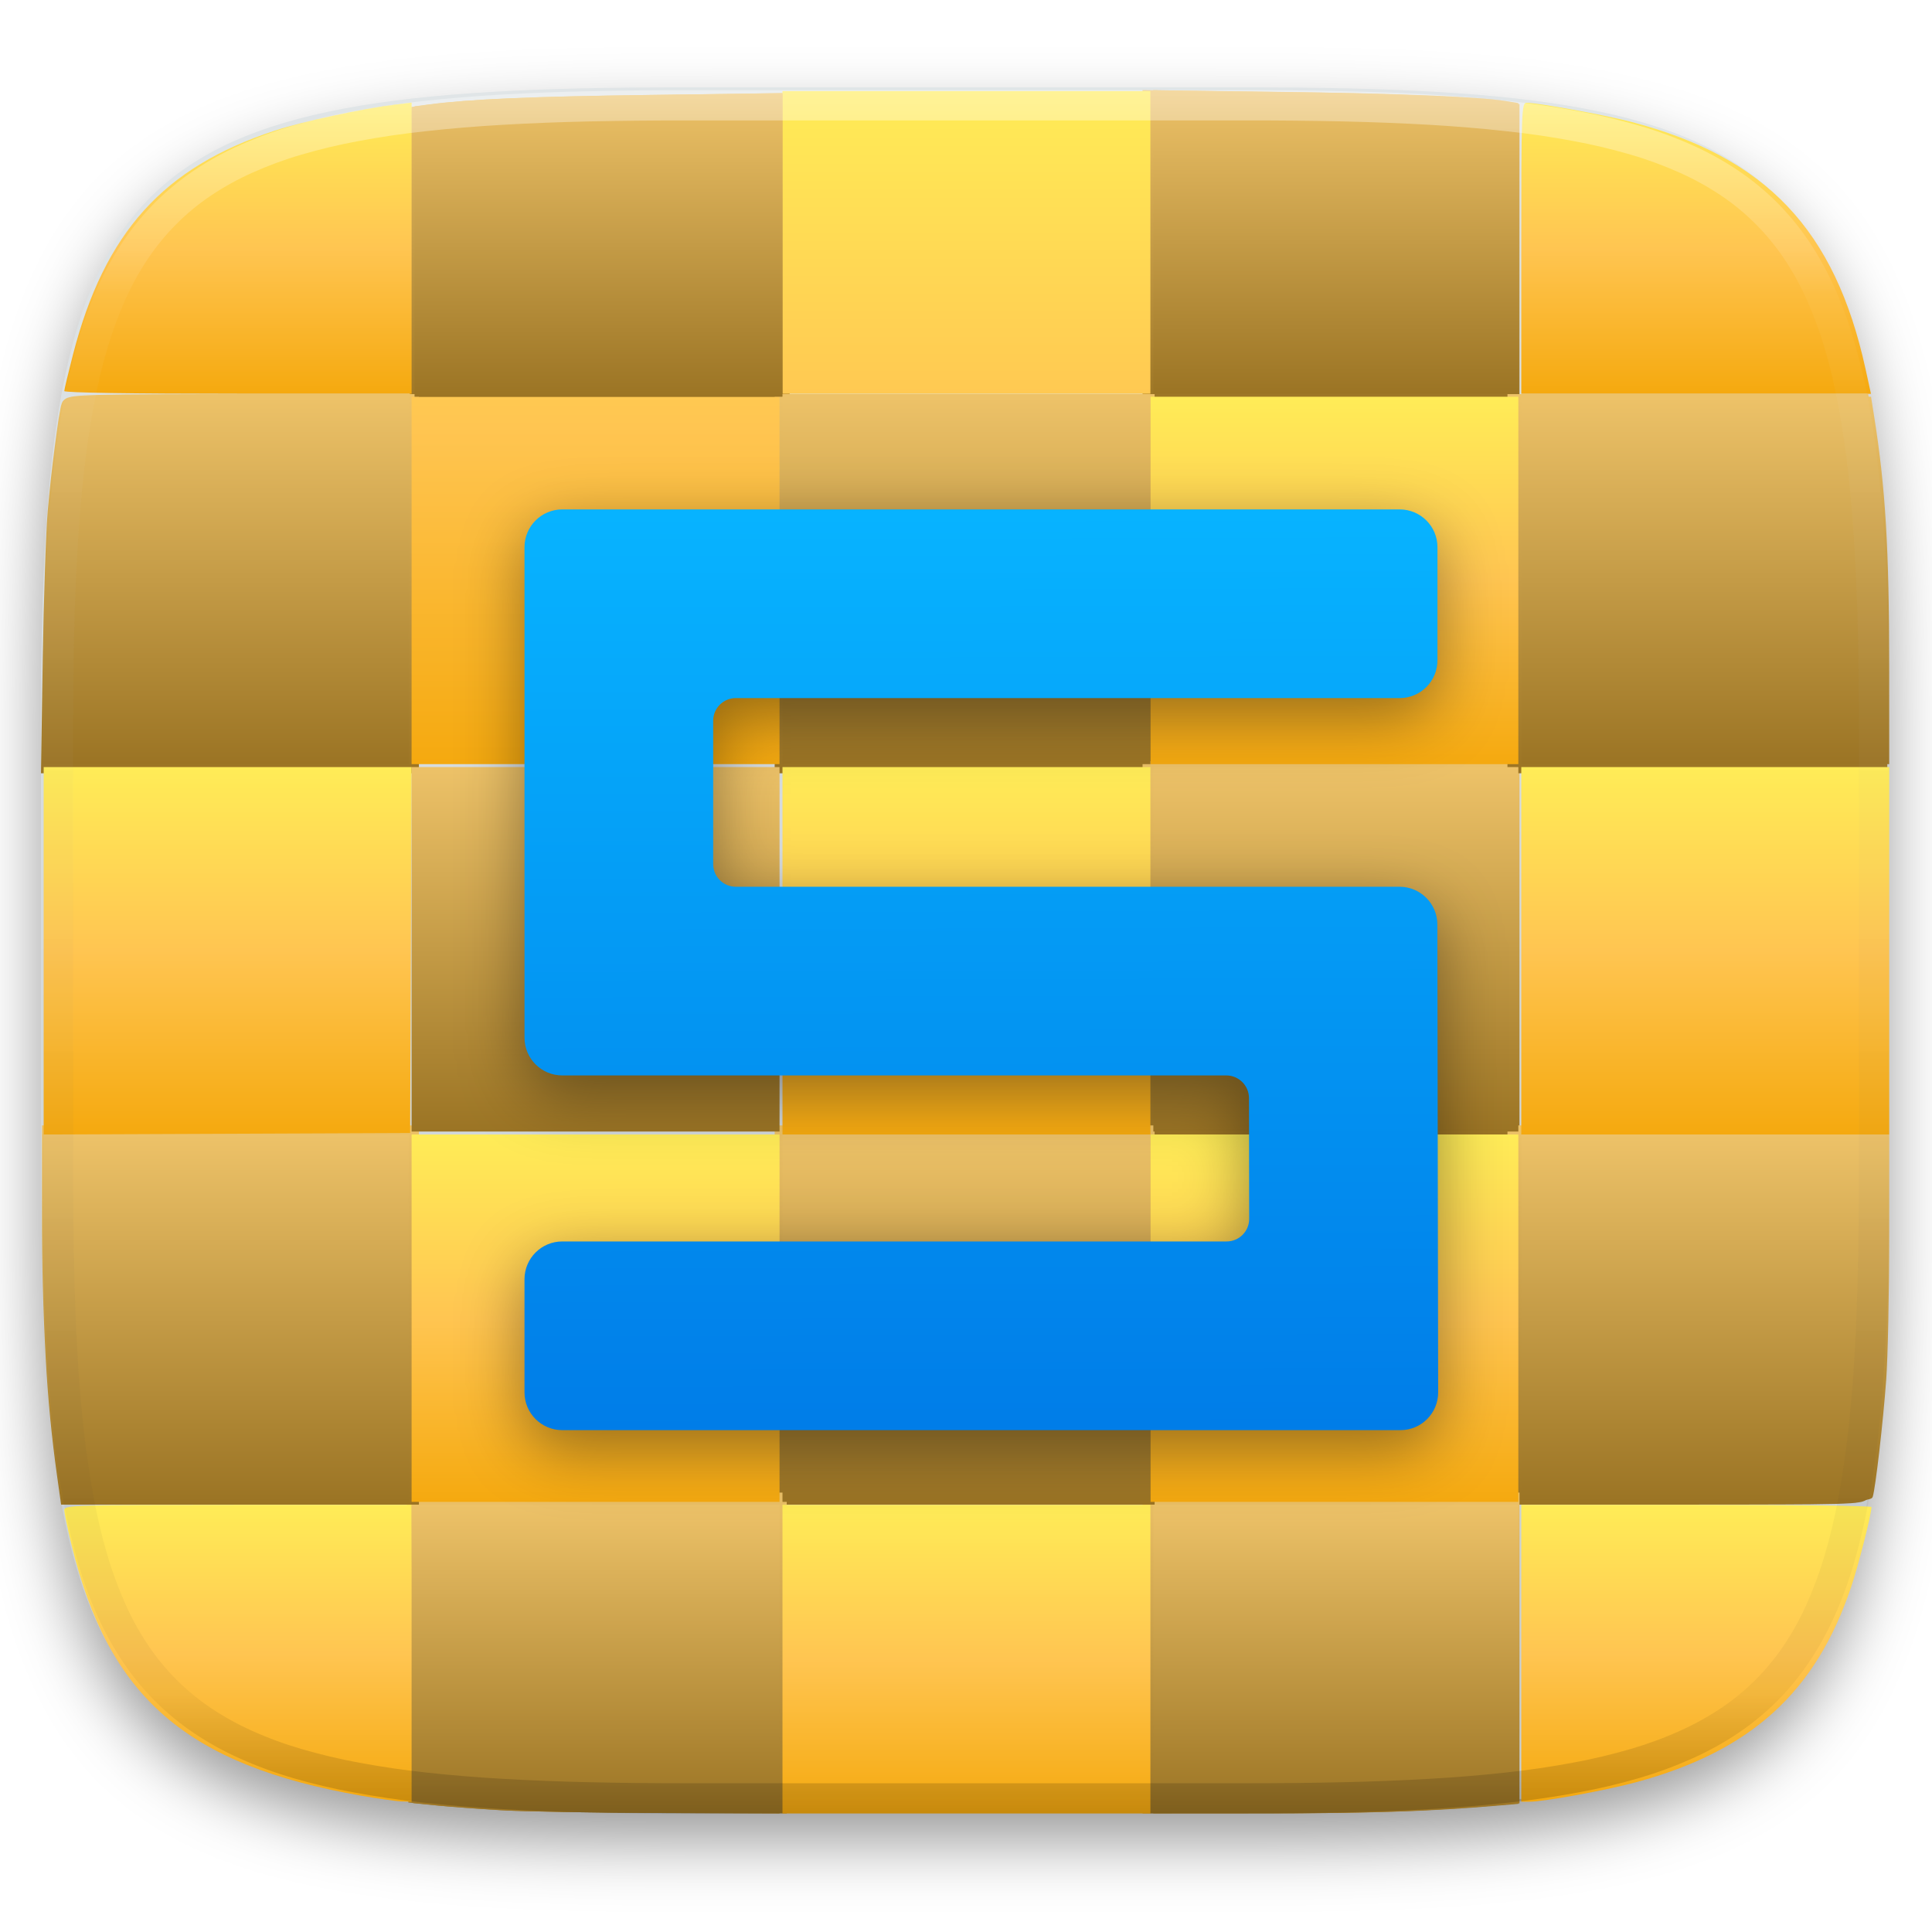
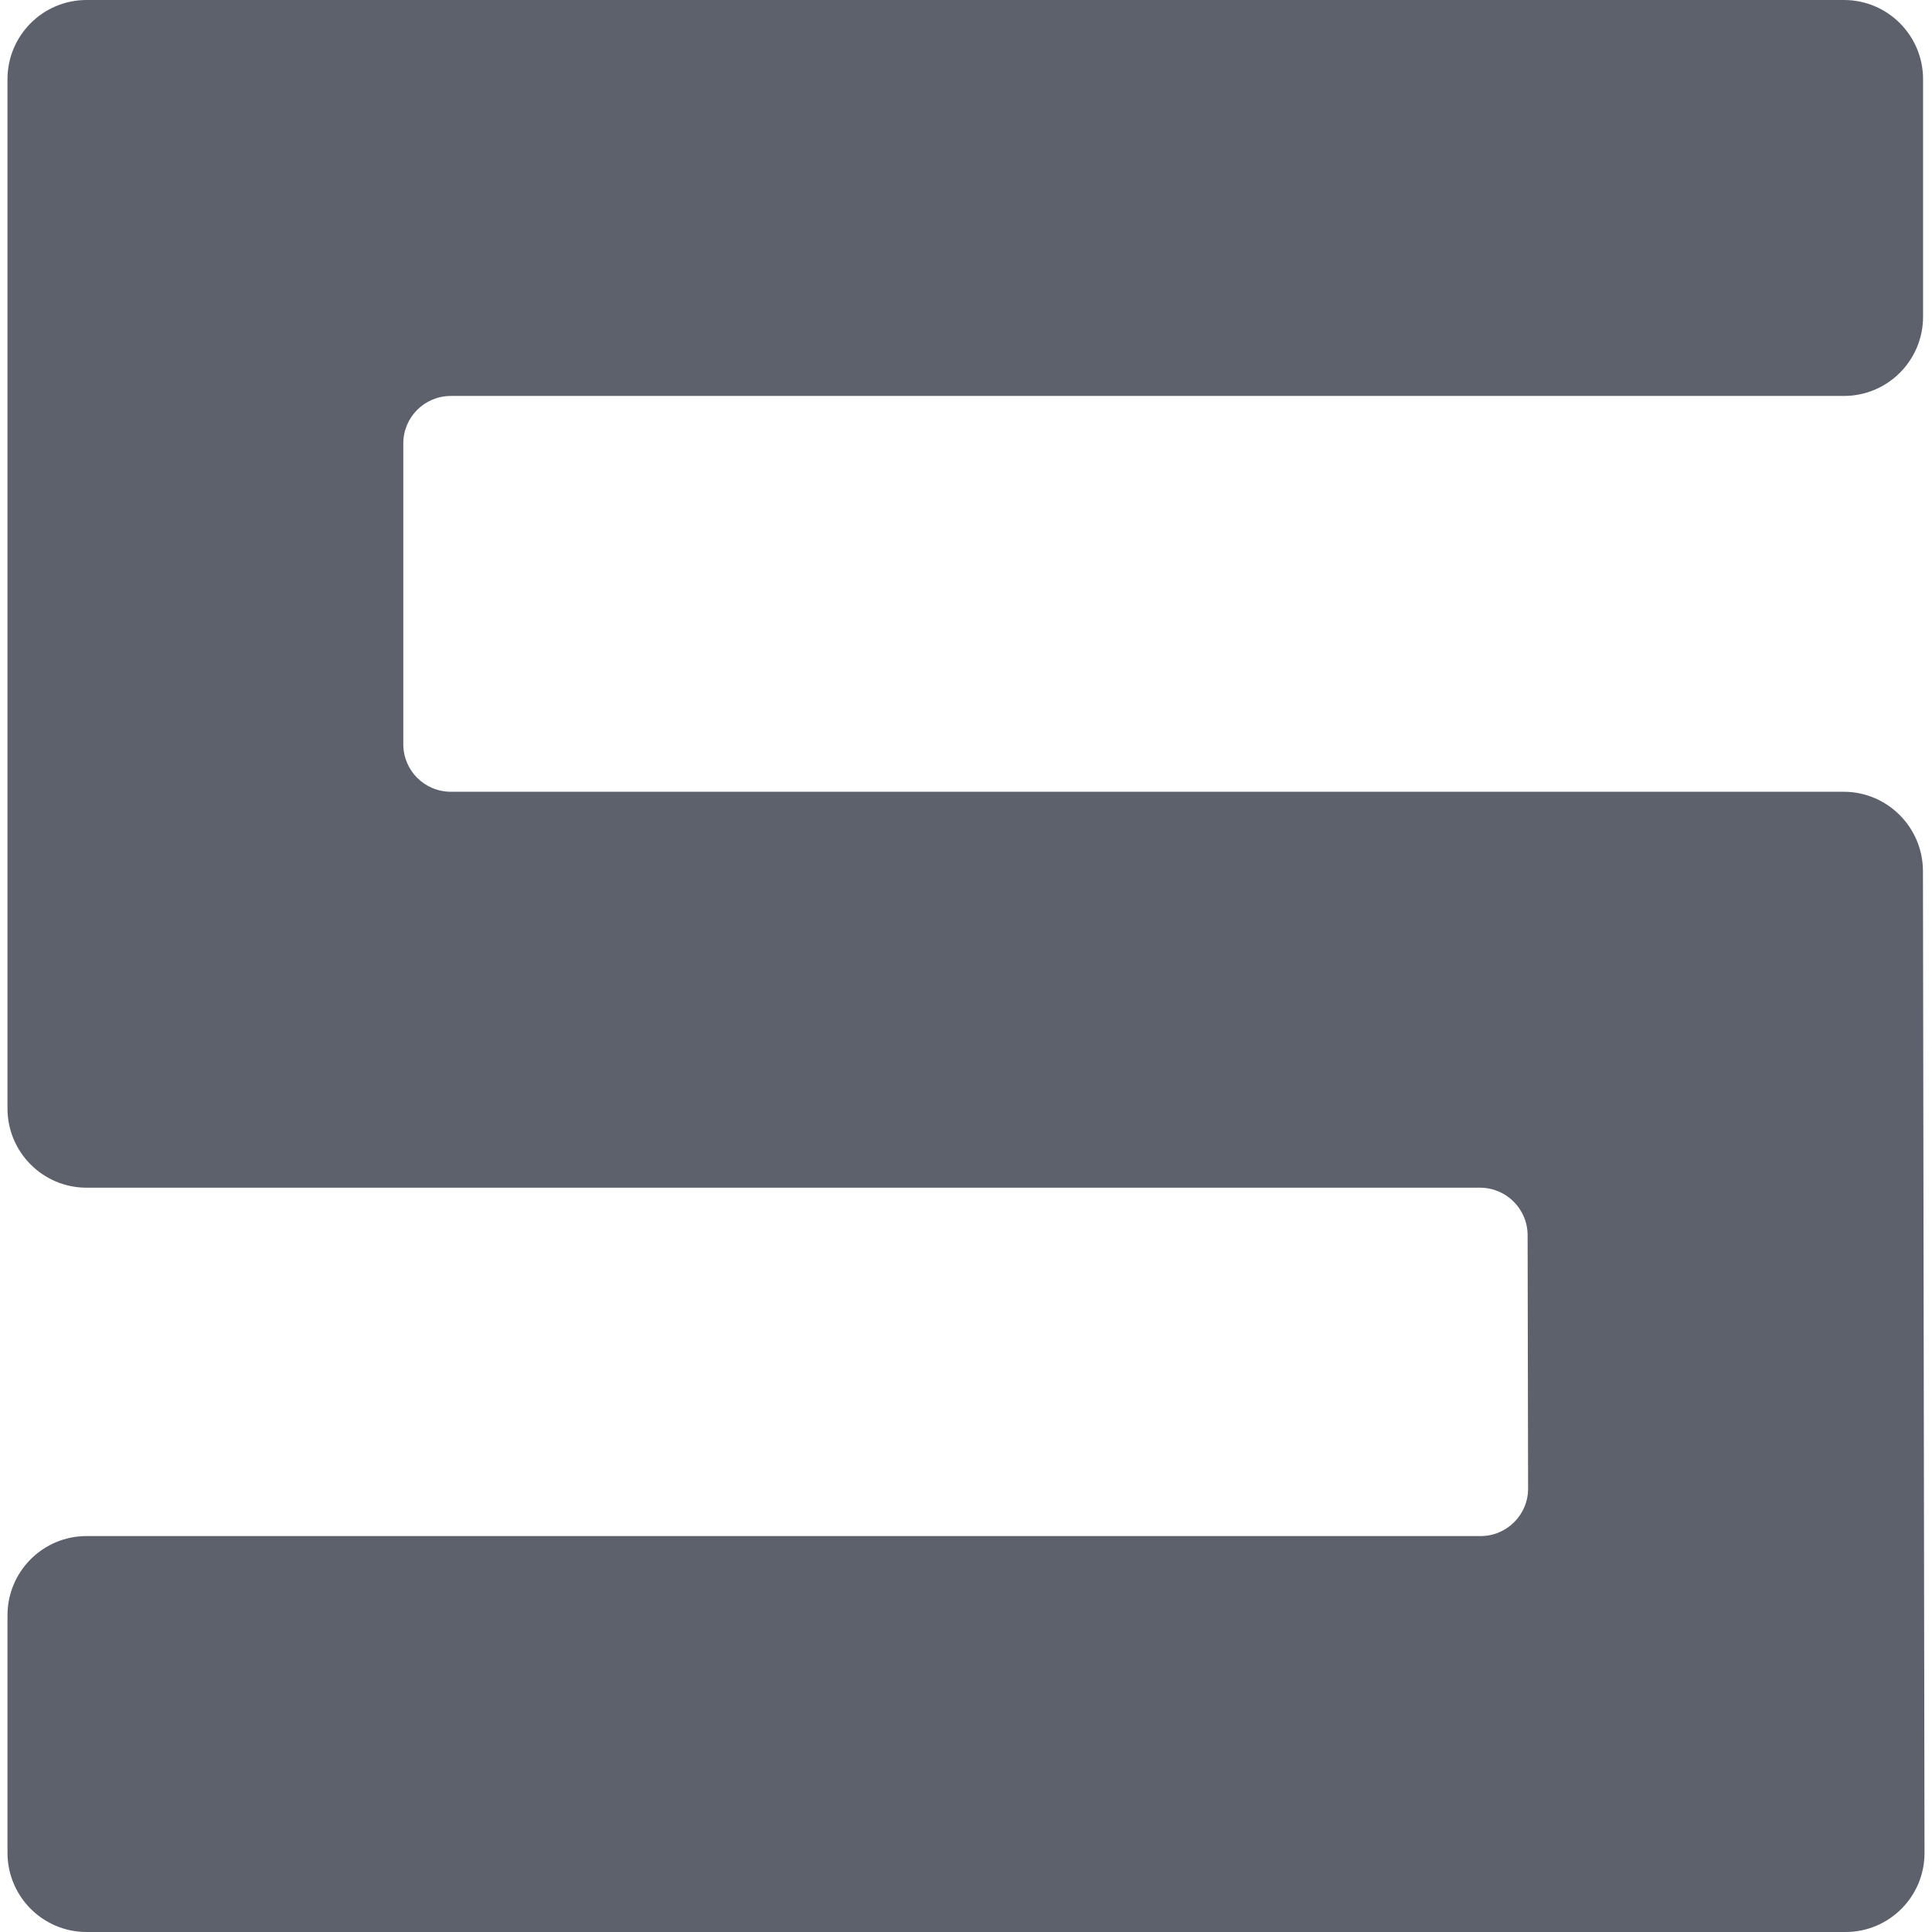
- <svg xmlns="http://www.w3.org/2000/svg" style="isolation:isolate" viewBox="0 0 256 256" width="256" height="256">
-   <defs>
-     <filter id="xSLBaeeGHkKvch3TL66PlfxPLvPUSmO3" x="-200%" y="-200%" width="400%" height="400%" filterUnits="objectBoundingBox" color-interpolation-filters="sRGB">
-       <feGaussianBlur in="SourceGraphic" stdDeviation="4.294" />
-       <feOffset dx="0" dy="4" result="pf_100_offsetBlur" />
-       <feFlood flood-color="#000000" flood-opacity="0.4" />
-       <feComposite in2="pf_100_offsetBlur" operator="in" result="pf_100_dropShadow" />
-       <feBlend in="SourceGraphic" in2="pf_100_dropShadow" mode="normal" />
-     </filter>
-   </defs>
-   <g filter="url(#xSLBaeeGHkKvch3TL66PlfxPLvPUSmO3)">
-     <linearGradient id="_lgradient_21" x1="0" y1="0" x2="-1.8369701987210297e-16" y2="1" gradientTransform="matrix(244.648,0,0,228.338,5.43,11.577)" gradientUnits="userSpaceOnUse">
-       <stop offset="0%" stop-opacity="1" style="stop-color:rgb(224,229,231)" />
-       <stop offset="100%" stop-opacity="1" style="stop-color:rgb(199,206,210)" />
-     </linearGradient>
-     <path d=" M 165.439 11.577 C 239.495 11.577 250.078 22.134 250.078 96.12 L 250.078 155.371 C 250.078 229.358 239.495 239.915 165.439 239.915 L 90.069 239.915 C 16.014 239.915 5.43 229.358 5.43 155.371 L 5.43 96.12 C 5.43 22.134 16.014 11.577 90.069 11.577 L 165.439 11.577 Z " id="shape" fill="url(#_lgradient_21)" />
-   </g>
-   <g id="puzzles">
-     <g id="red borders">
-       <linearGradient id="_lgradient_22" x1="0" y1="0" x2="-1.8369701987210297e-16" y2="1" gradientTransform="matrix(50.334,0,0,41.881,54.297,12.327)" gradientUnits="userSpaceOnUse">
-         <stop offset="0%" stop-opacity="1" style="stop-color:rgb(237,194,104)" />
-         <stop offset="100%" stop-opacity="1" style="stop-color:rgb(155,116,36)" />
-       </linearGradient>
-       <path d=" M 54.297 34.145 L 54.297 14.2 L 56.994 13.843 C 56.994 13.843 56.994 13.843 57.004 13.843 C 58.522 13.645 60.049 13.496 61.586 13.377 C 63.6 13.229 65.613 13.11 67.636 13.03 C 70.304 12.921 72.982 12.832 75.65 12.773 C 79.141 12.693 82.633 12.624 86.124 12.584 L 104.631 12.327 L 104.631 33.272 L 104.631 54.208 L 79.469 54.208 L 54.297 54.208 L 54.297 34.145 Z  M 56.28 34.145 L 56.28 15.935 L 57.252 15.806 C 58.74 15.618 60.237 15.469 61.735 15.36 C 63.729 15.211 65.722 15.092 67.716 15.013 C 70.374 14.904 73.032 14.815 75.7 14.755 C 79.181 14.676 82.662 14.607 86.153 14.567 C 86.153 14.567 86.153 14.567 86.153 14.567 L 102.647 14.339 L 102.647 33.272 L 102.647 52.225 L 79.469 52.225 L 56.28 52.225 L 56.28 34.145 Z " fill-rule="evenodd" id="Compound Path" fill="url(#_lgradient_22)" />
-       <linearGradient id="_lgradient_23" x1="0" y1="0" x2="-1.8369701987210297e-16" y2="1" gradientTransform="matrix(49.947,0,0,41.871,151.395,11.95)" gradientUnits="userSpaceOnUse">
-         <stop offset="0%" stop-opacity="1" style="stop-color:rgb(237,194,104)" />
-         <stop offset="100%" stop-opacity="1" style="stop-color:rgb(155,116,36)" />
-       </linearGradient>
-       <path d=" M 151.395 32.896 L 151.395 11.95 L 169.902 12.198 C 176.279 12.257 182.657 12.416 189.034 12.674 C 191.107 12.753 193.18 12.872 195.253 13.021 C 196.592 13.11 197.921 13.249 199.24 13.457 C 199.25 13.457 199.25 13.457 199.26 13.457 L 201.342 13.804 L 201.342 33.738 L 201.342 53.821 L 176.369 53.821 L 151.395 53.821 L 151.395 32.896 Z  M 153.378 32.896 L 153.378 13.952 L 169.872 14.18 C 169.872 14.18 169.872 14.18 169.872 14.18 C 176.24 14.24 182.597 14.398 188.955 14.656 C 191.008 14.735 193.071 14.845 195.124 15.003 C 196.393 15.082 197.673 15.221 198.932 15.41 L 199.359 15.489 L 199.359 33.738 L 199.359 51.839 L 176.369 51.839 L 153.378 51.839 L 153.378 32.896 Z " fill-rule="evenodd" id="Compound Path" fill="url(#_lgradient_23)" />
-       <linearGradient id="_lgradient_24" x1="0" y1="0" x2="-1.8369701987210297e-16" y2="1" gradientTransform="matrix(50.345,0,0,50.238,102.647,52.225)" gradientUnits="userSpaceOnUse">
-         <stop offset="0%" stop-opacity="1" style="stop-color:rgb(237,194,104)" />
-         <stop offset="100%" stop-opacity="1" style="stop-color:rgb(155,116,36)" />
-       </linearGradient>
-       <path d=" M 102.647 77.344 L 102.647 52.225 L 127.819 52.225 L 152.992 52.225 L 152.992 77.344 L 152.992 102.463 L 127.819 102.463 L 102.647 102.463 L 102.647 77.344 Z  M 104.631 77.344 L 104.631 54.208 L 127.819 54.208 L 151.008 54.208 L 151.008 77.344 L 151.008 100.481 L 127.819 100.481 L 104.631 100.481 L 104.631 77.344 Z " fill-rule="evenodd" id="Compound Path" fill="url(#_lgradient_24)" />
-       <linearGradient id="_lgradient_25" x1="0" y1="0" x2="-1.8369701987210297e-16" y2="1" gradientTransform="matrix(50.077,0,0,50.238,5.43,52.225)" gradientUnits="userSpaceOnUse">
-         <stop offset="0%" stop-opacity="1" style="stop-color:rgb(237,194,104)" />
-         <stop offset="100%" stop-opacity="1" style="stop-color:rgb(155,116,36)" />
-       </linearGradient>
-       <path d=" M 31.931 52.225 L 55.507 52.225 L 55.507 77.344 L 55.507 102.463 L 30.483 102.463 L 5.43 102.463 L 5.668 87.079 C 5.728 83.213 5.827 79.347 5.956 75.491 C 6.005 73.944 6.065 72.398 6.134 70.852 C 6.174 69.84 6.233 68.819 6.313 67.808 C 6.571 64.874 6.888 61.95 7.275 59.036 C 7.424 57.846 7.592 56.656 7.771 55.467 C 7.84 55.061 7.91 54.664 7.989 54.258 C 8.029 53.97 8.098 53.683 8.197 53.415 C 8.366 53.038 8.693 52.771 9.08 52.672 C 9.348 52.582 9.625 52.533 9.903 52.503 C 10.33 52.453 10.766 52.424 11.192 52.404 C 11.867 52.364 12.541 52.344 13.216 52.325 C 15.507 52.275 17.808 52.245 20.109 52.245 C 24.046 52.225 27.984 52.225 31.931 52.225 Z  M 9.953 54.495 C 10.002 54.486 10.052 54.486 10.101 54.476 C 10.498 54.426 10.895 54.396 11.292 54.377 C 11.946 54.347 12.601 54.327 13.255 54.307 C 15.537 54.258 17.828 54.228 20.109 54.228 C 24.046 54.208 27.984 54.208 31.931 54.208 C 31.931 54.208 31.931 54.208 31.931 54.208 L 31.931 54.208 L 53.523 54.208 L 53.523 77.344 L 53.523 100.481 L 30.483 100.481 L 7.453 100.481 L 7.652 87.108 C 7.652 87.108 7.652 87.108 7.652 87.108 C 7.711 83.252 7.81 79.406 7.939 75.55 C 7.989 74.014 8.048 72.477 8.118 70.941 C 8.157 69.949 8.217 68.958 8.286 67.967 C 8.544 65.072 8.862 62.178 9.239 59.293 C 9.387 58.114 9.556 56.944 9.734 55.764 C 9.794 55.378 9.863 54.991 9.943 54.605 C 9.943 54.565 9.953 54.525 9.953 54.495 Z " fill-rule="evenodd" id="Compound Path" fill="url(#_lgradient_25)" />
-       <linearGradient id="_lgradient_26" x1="0" y1="0" x2="-1.8369701987210297e-16" y2="1" gradientTransform="matrix(49.947,0,0,49.851,151.395,100.867)" gradientUnits="userSpaceOnUse">
-         <stop offset="0%" stop-opacity="1" style="stop-color:rgb(237,194,104)" />
-         <stop offset="100%" stop-opacity="1" style="stop-color:rgb(155,116,36)" />
-       </linearGradient>
-       <path d=" M 151.395 125.798 L 151.395 100.867 L 176.369 100.867 L 201.342 100.867 L 201.342 125.798 L 201.342 150.718 L 176.369 150.718 L 151.395 150.718 L 151.395 125.798 Z  M 153.378 125.798 L 153.378 102.85 L 176.369 102.85 L 199.359 102.85 L 199.359 125.798 L 199.359 148.736 L 176.369 148.736 L 153.378 148.736 L 153.378 125.798 Z " fill-rule="evenodd" id="Compound Path" fill="url(#_lgradient_26)" />
-       <linearGradient id="_lgradient_27" x1="0" y1="0" x2="-1.8369701987210297e-16" y2="1" gradientTransform="matrix(50.334,0,0,50.238,199.746,52.225)" gradientUnits="userSpaceOnUse">
-         <stop offset="0%" stop-opacity="1" style="stop-color:rgb(237,194,104)" />
-         <stop offset="100%" stop-opacity="1" style="stop-color:rgb(155,116,36)" />
-       </linearGradient>
-       <path d=" M 199.746 77.344 L 199.746 52.225 L 223.718 52.225 L 247.541 52.225 L 248.096 55.665 C 248.096 55.665 248.096 55.665 248.096 55.665 C 248.84 60.374 249.356 65.112 249.644 69.87 C 249.802 72.675 249.921 75.481 249.971 78.286 C 250.05 81.736 250.08 85.185 250.08 88.635 L 250.08 102.463 L 224.908 102.463 L 199.746 102.463 L 199.746 77.344 Z  M 201.729 77.344 L 201.729 54.208 L 223.718 54.208 L 245.855 54.208 L 246.133 55.982 C 246.867 60.622 247.382 65.29 247.66 69.989 C 247.829 72.765 247.938 75.54 247.987 78.326 C 248.067 81.765 248.096 85.195 248.096 88.635 C 248.096 88.635 248.096 88.635 248.096 88.635 L 248.096 100.481 L 224.908 100.481 L 201.729 100.481 L 201.729 77.344 Z " fill-rule="evenodd" id="Compound Path" fill="url(#_lgradient_27)" />
-       <linearGradient id="_lgradient_28" x1="0" y1="0" x2="-1.8369701987210297e-16" y2="1" gradientTransform="matrix(50.334,0,0,50.247,199.746,149.123)" gradientUnits="userSpaceOnUse">
-         <stop offset="0%" stop-opacity="1" style="stop-color:rgb(237,194,104)" />
-         <stop offset="100%" stop-opacity="1" style="stop-color:rgb(155,116,36)" />
-       </linearGradient>
-       <path d=" M 199.746 174.251 L 199.746 149.123 L 224.908 149.123 L 250.08 149.123 L 250.08 163.536 C 250.08 167.233 250.04 170.921 249.961 174.618 C 249.931 176.155 249.892 177.691 249.832 179.228 C 249.802 180.298 249.753 181.359 249.683 182.429 C 249.445 185.542 249.148 188.655 248.781 191.767 C 248.632 193.086 248.463 194.394 248.285 195.712 C 248.215 196.168 248.146 196.624 248.067 197.08 C 248.027 197.388 247.958 197.685 247.878 197.982 C 247.769 198.319 247.541 198.607 247.243 198.775 C 246.976 198.924 246.688 199.013 246.39 199.053 C 246.014 199.122 245.627 199.162 245.24 199.182 C 244.615 199.222 243.99 199.251 243.356 199.271 C 241.045 199.321 238.734 199.35 236.423 199.35 C 232.188 199.37 227.953 199.37 223.728 199.37 L 199.746 199.37 L 199.746 174.251 Z  M 246.053 197.1 C 245.746 197.15 245.428 197.189 245.121 197.199 C 244.516 197.239 243.911 197.269 243.316 197.289 C 241.015 197.338 238.714 197.368 236.413 197.368 C 232.188 197.388 227.953 197.388 223.728 197.388 C 223.728 197.388 223.728 197.388 223.728 197.388 L 201.729 197.388 L 201.729 174.251 L 201.729 151.105 L 224.908 151.105 L 248.096 151.105 L 248.096 163.536 C 248.096 163.536 248.096 163.536 248.096 163.536 C 248.096 167.213 248.057 170.891 247.977 174.578 C 247.948 176.105 247.908 177.632 247.848 179.168 C 247.819 180.209 247.769 181.25 247.7 182.281 C 247.472 185.373 247.174 188.456 246.807 191.539 C 246.668 192.838 246.5 194.136 246.321 195.435 C 246.252 195.881 246.192 196.327 246.113 196.763 C 246.093 196.882 246.073 196.991 246.053 197.1 Z " fill-rule="evenodd" id="Compound Path" fill="url(#_lgradient_28)" />
-       <linearGradient id="_lgradient_29" x1="0" y1="0" x2="-1.8369701987210297e-16" y2="1" gradientTransform="matrix(49.947,0,0,42.516,151.395,197.774)" gradientUnits="userSpaceOnUse">
-         <stop offset="0%" stop-opacity="1" style="stop-color:rgb(237,194,104)" />
-         <stop offset="100%" stop-opacity="1" style="stop-color:rgb(155,116,36)" />
-       </linearGradient>
-       <path d=" M 151.395 219.027 L 151.395 197.774 L 176.369 197.774 L 201.342 197.774 L 201.342 218.403 L 201.342 238.952 L 197.435 239.289 C 197.435 239.289 197.435 239.289 197.435 239.289 C 193.071 239.656 188.707 239.913 184.323 240.052 C 178.68 240.221 173.026 240.29 167.373 240.28 L 151.395 240.29 L 151.395 219.027 Z  M 153.378 219.027 L 153.378 199.757 L 176.369 199.757 L 199.359 199.757 L 199.359 218.403 L 199.359 237.128 L 197.266 237.306 C 192.942 237.673 188.608 237.931 184.263 238.07 C 178.64 238.238 173.006 238.307 167.373 238.298 C 167.373 238.298 167.373 238.298 167.373 238.298 L 153.378 238.307 L 153.378 219.027 Z " fill-rule="evenodd" id="Compound Path" fill="url(#_lgradient_29)" />
-       <linearGradient id="_lgradient_30" x1="0" y1="0" x2="-1.8369701987210297e-16" y2="1" gradientTransform="matrix(50.345,0,0,50.247,102.647,149.123)" gradientUnits="userSpaceOnUse">
-         <stop offset="0%" stop-opacity="1" style="stop-color:rgb(237,194,104)" />
-         <stop offset="100%" stop-opacity="1" style="stop-color:rgb(155,116,36)" />
-       </linearGradient>
-       <path d=" M 102.647 174.251 L 102.647 149.123 L 127.819 149.123 L 152.992 149.123 L 152.992 174.251 L 152.992 199.37 L 127.819 199.37 L 102.647 199.37 L 102.647 174.251 Z  M 104.631 174.251 L 104.631 151.105 L 127.819 151.105 L 151.008 151.105 L 151.008 174.251 L 151.008 197.388 L 127.819 197.388 L 104.631 197.388 L 104.631 174.251 Z " fill-rule="evenodd" id="Compound Path" fill="url(#_lgradient_30)" />
-       <linearGradient id="_lgradient_31" x1="0" y1="0" x2="-1.8369701987210297e-16" y2="1" gradientTransform="matrix(50.344,0,0,42.516,53.9,197.774)" gradientUnits="userSpaceOnUse">
-         <stop offset="0%" stop-opacity="1" style="stop-color:rgb(237,194,104)" />
-         <stop offset="100%" stop-opacity="1" style="stop-color:rgb(155,116,36)" />
-       </linearGradient>
-       <path d=" M 66.416 239.854 C 66.416 239.854 66.407 239.854 66.407 239.854 C 64.859 239.765 63.322 239.656 61.775 239.547 C 60.535 239.457 59.295 239.358 58.055 239.239 C 58.055 239.239 58.055 239.239 58.055 239.239 L 54.108 238.843 L 53.999 218.363 L 53.9 197.774 L 79.072 197.774 L 104.244 197.774 L 104.244 219.027 L 104.244 240.29 L 87.492 240.231 C 83.257 240.221 79.022 240.171 74.797 240.102 C 73.111 240.072 71.415 240.032 69.729 239.983 C 68.628 239.963 67.517 239.923 66.416 239.854 Z  M 66.516 237.881 C 64.988 237.782 63.451 237.683 61.924 237.564 C 60.694 237.485 59.474 237.376 58.244 237.267 L 56.082 237.049 L 55.983 218.353 L 55.893 199.757 L 79.072 199.757 L 102.261 199.757 L 102.261 219.027 L 102.261 238.307 L 87.492 238.248 C 87.492 238.248 87.492 238.248 87.492 238.248 C 83.277 238.238 79.052 238.188 74.827 238.119 C 73.151 238.089 71.465 238.05 69.779 238.01 C 68.688 237.98 67.607 237.941 66.516 237.881 Z " fill-rule="evenodd" id="Compound Path" fill="url(#_lgradient_31)" />
-       <linearGradient id="_lgradient_32" x1="0" y1="0" x2="-1.8369701987210297e-16" y2="1" gradientTransform="matrix(49.948,0,0,50.247,5.559,149.123)" gradientUnits="userSpaceOnUse">
-         <stop offset="0%" stop-opacity="1" style="stop-color:rgb(237,194,104)" />
-         <stop offset="100%" stop-opacity="1" style="stop-color:rgb(155,116,36)" />
-       </linearGradient>
-       <path d=" M 7.552 195.524 C 6.828 190.369 6.333 185.185 6.055 179.991 C 5.708 173.607 5.549 167.223 5.559 160.829 L 5.559 149.123 L 30.533 149.123 L 55.507 149.123 L 55.507 174.251 L 55.507 199.37 L 31.733 199.37 L 8.098 199.37 L 7.552 195.524 C 7.552 195.524 7.552 195.524 7.552 195.524 Z  M 9.516 195.247 C 8.802 190.151 8.306 185.026 8.029 179.882 C 7.691 173.538 7.533 167.184 7.543 160.829 C 7.543 160.829 7.543 160.829 7.543 160.829 L 7.543 151.105 L 30.533 151.105 L 53.523 151.105 L 53.523 174.251 L 53.523 197.388 L 31.733 197.388 L 9.814 197.388 L 9.516 195.247 Z " fill-rule="evenodd" id="Compound Path" fill="url(#_lgradient_32)" />
-     </g>
-     <g id="blue">
-       <linearGradient id="_lgradient_33" x1="0" y1="0" x2="-1.8369701987210297e-16" y2="1" gradientTransform="matrix(46.335,0,0,38.556,201.578,13.624)" gradientUnits="userSpaceOnUse">
-         <stop offset="0%" stop-opacity="1" style="stop-color:rgb(255,236,87)" />
-         <stop offset="50%" stop-opacity="1" style="stop-color:rgb(255,197,81)" />
-         <stop offset="100%" stop-opacity="1" style="stop-color:rgb(245,169,15)" />
-       </linearGradient>
-       <path d=" M 201.578 32.902 C 201.578 14.801 201.619 13.624 202.26 13.624 C 203.782 13.624 212.543 15.213 216.066 16.128 C 234.005 20.788 243.149 30.415 247.195 48.901 L 247.913 52.18 L 224.745 52.18 L 201.578 52.18 L 201.578 32.902 Z " id="path1096" fill="url(#_lgradient_33)" />
-       <linearGradient id="_lgradient_34" x1="0" y1="0" x2="-1.8369701987210297e-16" y2="1" gradientTransform="matrix(46.022,0,0,38.583,8.518,13.597)" gradientUnits="userSpaceOnUse">
-         <stop offset="0%" stop-opacity="1" style="stop-color:rgb(255,236,87)" />
-         <stop offset="50%" stop-opacity="1" style="stop-color:rgb(255,197,81)" />
-         <stop offset="100%" stop-opacity="1" style="stop-color:rgb(245,169,15)" />
-       </linearGradient>
-       <path d=" M 8.518 51.817 C 8.518 51.617 9.038 49.441 9.673 46.98 C 13.856 30.783 21.644 22.143 36.418 17.31 C 40.184 16.078 47.999 14.394 52.493 13.847 L 54.54 13.597 L 54.54 32.889 L 54.54 52.18 L 31.529 52.18 C 17.56 52.18 8.518 52.038 8.518 51.817 L 8.518 51.817 Z " id="path1045" fill="url(#_lgradient_34)" />
-       <linearGradient id="_lgradient_35" x1="0" y1="0" x2="-1.8369701987210297e-16" y2="1" gradientTransform="matrix(97.896,0,0,89.18,54.537,12.069)" gradientUnits="userSpaceOnUse">
-         <stop offset="0%" stop-opacity="1" style="stop-color:rgb(255,236,87)" />
-         <stop offset="50%" stop-opacity="1" style="stop-color:rgb(255,197,81)" />
-         <stop offset="100%" stop-opacity="1" style="stop-color:rgb(245,169,15)" />
-       </linearGradient>
-       <path d=" M 103.68 12.069 L 103.68 32.127 L 103.68 52.177 L 128.056 52.177 L 152.433 52.177 L 152.433 32.127 L 152.433 12.069 L 128.056 12.069 L 103.68 12.069 Z  M 54.537 52.573 L 54.537 76.915 L 54.537 101.249 L 78.914 101.249 L 103.29 101.249 L 103.29 76.915 L 103.29 52.573 L 78.914 52.573 L 54.537 52.573 Z " id="path1047" fill="url(#_lgradient_35)" />
-       <linearGradient id="_lgradient_36" x1="0" y1="0" x2="-1.8369701987210297e-16" y2="1" gradientTransform="matrix(48.752,0,0,48.682,103.683,101.642)" gradientUnits="userSpaceOnUse">
-         <stop offset="0%" stop-opacity="1" style="stop-color:rgb(255,236,87)" />
-         <stop offset="50%" stop-opacity="1" style="stop-color:rgb(255,197,81)" />
-         <stop offset="100%" stop-opacity="1" style="stop-color:rgb(245,169,15)" />
-       </linearGradient>
-       <path d=" M 103.683 125.983 L 103.683 101.642 L 128.059 101.642 L 152.435 101.642 L 152.435 125.983 L 152.435 150.324 L 128.059 150.324 L 103.683 150.324 L 103.683 125.983 Z " id="path1052" fill="url(#_lgradient_36)" />
-       <linearGradient id="_lgradient_37" x1="0" y1="0" x2="-1.8369701987210297e-16" y2="1" gradientTransform="matrix(48.758,0,0,48.688,5.788,101.642)" gradientUnits="userSpaceOnUse">
-         <stop offset="0%" stop-opacity="1" style="stop-color:rgb(255,236,87)" />
-         <stop offset="50%" stop-opacity="1" style="stop-color:rgb(255,197,81)" />
-         <stop offset="100%" stop-opacity="1" style="stop-color:rgb(245,169,15)" />
-       </linearGradient>
-       <path d=" M 5.788 125.986 L 5.788 101.642 L 30.167 101.642 L 54.546 101.642 L 54.446 125.886 L 54.345 150.13 L 30.067 150.23 L 5.788 150.33 L 5.788 125.986 Z " id="path1054" fill="url(#_lgradient_37)" />
-       <linearGradient id="_lgradient_38" x1="0" y1="0" x2="-1.8369701987210297e-16" y2="1" gradientTransform="matrix(48.752,0,0,48.682,201.578,101.642)" gradientUnits="userSpaceOnUse">
-         <stop offset="0%" stop-opacity="1" style="stop-color:rgb(255,236,87)" />
-         <stop offset="50%" stop-opacity="1" style="stop-color:rgb(255,197,81)" />
-         <stop offset="100%" stop-opacity="1" style="stop-color:rgb(245,169,15)" />
-       </linearGradient>
-       <path d=" M 201.578 125.983 L 201.578 101.642 L 225.954 101.642 L 250.33 101.642 L 250.33 125.983 L 250.33 150.324 L 225.954 150.324 L 201.578 150.324 L 201.578 125.983 Z " id="path1058" fill="url(#_lgradient_38)" />
-       <linearGradient id="_lgradient_39" x1="0" y1="0" x2="-1.8369701987210297e-16" y2="1" gradientTransform="matrix(48.753,0,0,48.683,152.435,150.324)" gradientUnits="userSpaceOnUse">
-         <stop offset="0%" stop-opacity="1" style="stop-color:rgb(255,236,87)" />
-         <stop offset="50%" stop-opacity="1" style="stop-color:rgb(255,197,81)" />
-         <stop offset="100%" stop-opacity="1" style="stop-color:rgb(245,169,15)" />
-       </linearGradient>
-       <path d=" M 152.435 174.666 L 152.435 150.324 L 176.811 150.324 L 201.188 150.324 L 201.188 174.666 L 201.188 199.007 L 176.811 199.007 L 152.435 199.007 L 152.435 174.666 Z " id="path1060" fill="url(#_lgradient_39)" />
-       <linearGradient id="_lgradient_40" x1="0" y1="0" x2="-1.8369701987210297e-16" y2="1" gradientTransform="matrix(48.753,0,0,48.683,54.54,150.324)" gradientUnits="userSpaceOnUse">
-         <stop offset="0%" stop-opacity="1" style="stop-color:rgb(255,236,87)" />
-         <stop offset="50%" stop-opacity="1" style="stop-color:rgb(255,197,81)" />
-         <stop offset="100%" stop-opacity="1" style="stop-color:rgb(245,169,15)" />
-       </linearGradient>
-       <path d=" M 54.54 174.666 L 54.54 150.324 L 78.917 150.324 L 103.293 150.324 L 103.293 174.666 L 103.293 199.007 L 78.917 199.007 L 54.54 199.007 L 54.54 174.666 Z " id="path1062" fill="url(#_lgradient_40)" />
-       <linearGradient id="_lgradient_41" x1="0" y1="0" x2="-1.8369701987210297e-16" y2="1" gradientTransform="matrix(46.021,0,0,39.336,8.519,199.396)" gradientUnits="userSpaceOnUse">
-         <stop offset="0%" stop-opacity="1" style="stop-color:rgb(255,236,87)" />
-         <stop offset="50%" stop-opacity="1" style="stop-color:rgb(255,197,81)" />
-         <stop offset="100%" stop-opacity="1" style="stop-color:rgb(245,169,15)" />
-       </linearGradient>
-       <path d=" M 47.834 237.935 C 24.685 233.864 14.394 224.937 9.465 204.654 C 8.945 202.512 8.519 200.453 8.519 200.078 C 8.518 199.437 9.874 199.396 31.529 199.396 L 54.54 199.396 L 54.54 219.064 L 54.54 238.732 L 53.273 238.701 C 52.576 238.683 50.128 238.339 47.834 237.936 L 47.834 237.935 Z " id="path1064" fill="url(#_lgradient_41)" />
-       <linearGradient id="_lgradient_42" x1="0" y1="0" x2="-1.8369701987210297e-16" y2="1" gradientTransform="matrix(48.752,0,0,40.894,103.683,199.396)" gradientUnits="userSpaceOnUse">
-         <stop offset="0%" stop-opacity="1" style="stop-color:rgb(255,236,87)" />
-         <stop offset="50%" stop-opacity="1" style="stop-color:rgb(255,197,81)" />
-         <stop offset="100%" stop-opacity="1" style="stop-color:rgb(245,169,15)" />
-       </linearGradient>
-       <path d=" M 103.683 219.843 L 103.683 199.396 L 128.059 199.396 L 152.435 199.396 L 152.435 219.843 L 152.435 240.29 L 128.059 240.29 L 103.683 240.29 L 103.683 219.843 Z " id="path1066" fill="url(#_lgradient_42)" />
-       <linearGradient id="_lgradient_43" x1="0" y1="0" x2="-1.8369701987210297e-16" y2="1" gradientTransform="matrix(46.403,0,0,39.336,201.578,199.396)" gradientUnits="userSpaceOnUse">
-         <stop offset="0%" stop-opacity="1" style="stop-color:rgb(255,236,87)" />
-         <stop offset="50%" stop-opacity="1" style="stop-color:rgb(255,197,81)" />
-         <stop offset="100%" stop-opacity="1" style="stop-color:rgb(245,169,15)" />
-       </linearGradient>
-       <path d=" M 201.578 219.064 L 201.578 199.396 L 224.784 199.396 C 237.547 199.396 247.986 199.528 247.981 199.689 C 247.951 200.749 246.28 207.321 245.296 210.256 C 240.608 224.229 232.027 232.025 216.788 236.155 C 212.856 237.221 204.6 238.732 202.709 238.732 L 201.578 238.732 L 201.578 219.064 Z " id="path1068" fill="url(#_lgradient_43)" />
-       <linearGradient id="_lgradient_44" x1="0" y1="0" x2="-1.8369701987210297e-16" y2="1" gradientTransform="matrix(48.753,0,0,48.682,152.435,52.57)" gradientUnits="userSpaceOnUse">
-         <stop offset="0%" stop-opacity="1" style="stop-color:rgb(255,236,87)" />
-         <stop offset="50%" stop-opacity="1" style="stop-color:rgb(255,197,81)" />
-         <stop offset="100%" stop-opacity="1" style="stop-color:rgb(245,169,15)" />
-       </linearGradient>
-       <path d=" M 152.435 76.911 L 152.435 52.57 L 176.811 52.57 L 201.188 52.57 L 201.188 76.911 L 201.188 101.252 L 176.811 101.252 L 152.435 101.252 L 152.435 76.911 Z " id="path4812" fill="url(#_lgradient_44)" />
-     </g>
-     <g id="red">
-       <linearGradient id="_lgradient_45" x1="0" y1="0" x2="-1.8369701987210297e-16" y2="1" gradientTransform="matrix(48.753,0,0,40.233,54.93,12.337)" gradientUnits="userSpaceOnUse">
-         <stop offset="0%" stop-opacity="1" style="stop-color:rgb(237,194,104)" />
-         <stop offset="100%" stop-opacity="1" style="stop-color:rgb(155,116,36)" />
-       </linearGradient>
-       <path d=" M 54.93 33.328 L 54.93 14.086 L 56.783 13.842 C 62.102 13.142 70.083 12.797 86.034 12.579 L 103.683 12.337 L 103.683 32.453 L 103.683 52.57 L 79.307 52.57 L 54.93 52.57 L 54.93 33.328 Z " id="path1070" fill="url(#_lgradient_45)" />
-       <linearGradient id="_lgradient_46" x1="0" y1="0" x2="-1.8369701987210297e-16" y2="1" gradientTransform="matrix(48.363,0,0,40.23,152.825,11.95)" gradientUnits="userSpaceOnUse">
-         <stop offset="0%" stop-opacity="1" style="stop-color:rgb(237,194,104)" />
-         <stop offset="100%" stop-opacity="1" style="stop-color:rgb(155,116,36)" />
-       </linearGradient>
-       <path d=" M 152.825 32.065 L 152.825 11.95 L 170.474 12.189 C 186.273 12.403 196.231 12.828 199.92 13.446 L 201.188 13.659 L 201.188 32.92 L 201.188 52.18 L 177.006 52.18 L 152.825 52.18 L 152.825 32.065 Z " id="path1072" fill="url(#_lgradient_46)" />
-       <linearGradient id="_lgradient_47" x1="0" y1="0" x2="-1.8369701987210297e-16" y2="1" gradientTransform="matrix(48.752,0,0,48.682,103.683,52.57)" gradientUnits="userSpaceOnUse">
-         <stop offset="0%" stop-opacity="1" style="stop-color:rgb(237,194,104)" />
-         <stop offset="100%" stop-opacity="1" style="stop-color:rgb(155,116,36)" />
-       </linearGradient>
-       <path d=" M 103.683 76.911 L 103.683 52.57 L 128.059 52.57 L 152.435 52.57 L 152.435 76.911 L 152.435 101.252 L 128.059 101.252 L 103.683 101.252 L 103.683 76.911 Z " id="path1074" fill="url(#_lgradient_47)" />
-       <linearGradient id="_lgradient_48" x1="0" y1="0" x2="-1.8369701987210297e-16" y2="1" gradientTransform="matrix(48.47,0,0,48.682,5.68,52.57)" gradientUnits="userSpaceOnUse">
-         <stop offset="0%" stop-opacity="1" style="stop-color:rgb(237,194,104)" />
-         <stop offset="100%" stop-opacity="1" style="stop-color:rgb(155,116,36)" />
-       </linearGradient>
-       <path d=" M 5.904 86.745 C 6.027 78.766 6.317 70.047 6.548 67.369 C 7.014 61.972 8.034 54.047 8.379 53.149 C 8.572 52.646 11.582 52.57 31.376 52.57 L 54.15 52.57 L 54.15 76.911 L 54.15 101.252 L 29.915 101.252 L 5.68 101.252 L 5.904 86.745 Z " id="path1076" fill="url(#_lgradient_48)" />
-       <linearGradient id="_lgradient_49" x1="0" y1="0" x2="-1.8369701987210297e-16" y2="1" gradientTransform="matrix(48.363,0,0,48.293,152.825,101.642)" gradientUnits="userSpaceOnUse">
-         <stop offset="0%" stop-opacity="1" style="stop-color:rgb(237,194,104)" />
-         <stop offset="100%" stop-opacity="1" style="stop-color:rgb(155,116,36)" />
-       </linearGradient>
-       <path d=" M 152.825 125.788 L 152.825 101.642 L 177.006 101.642 L 201.188 101.642 L 201.188 125.788 L 201.188 149.935 L 177.006 149.935 L 152.825 149.935 L 152.825 125.788 Z " id="path1078" fill="url(#_lgradient_49)" />
-       <linearGradient id="_lgradient_50" x1="0" y1="0" x2="-1.8369701987210297e-16" y2="1" gradientTransform="matrix(48.752,0,0,48.682,201.578,52.57)" gradientUnits="userSpaceOnUse">
-         <stop offset="0%" stop-opacity="1" style="stop-color:rgb(237,194,104)" />
-         <stop offset="100%" stop-opacity="1" style="stop-color:rgb(155,116,36)" />
-       </linearGradient>
-       <path d=" M 201.578 76.911 L 201.578 52.57 L 224.749 52.57 L 247.919 52.57 L 248.338 55.199 C 249.833 64.589 250.322 72.722 250.326 88.303 L 250.33 101.252 L 225.954 101.252 L 201.578 101.252 L 201.578 76.911 Z " id="path1080" fill="url(#_lgradient_50)" />
-       <linearGradient id="_lgradient_51" x1="0" y1="0" x2="-1.8369701987210297e-16" y2="1" gradientTransform="matrix(48.752,0,0,48.683,201.578,150.324)" gradientUnits="userSpaceOnUse">
-         <stop offset="0%" stop-opacity="1" style="stop-color:rgb(237,194,104)" />
-         <stop offset="100%" stop-opacity="1" style="stop-color:rgb(155,116,36)" />
-       </linearGradient>
-       <path d=" M 201.578 174.666 L 201.578 150.324 L 225.954 150.324 L 250.33 150.324 L 250.328 163.858 C 250.328 171.302 250.148 179.846 249.93 182.844 C 249.522 188.43 248.524 197.107 248.148 198.325 C 247.95 198.965 246.493 199.007 224.757 199.007 L 201.578 199.007 L 201.578 174.666 Z " id="path1082" fill="url(#_lgradient_51)" />
-       <linearGradient id="_lgradient_52" x1="0" y1="0" x2="-1.8369701987210297e-16" y2="1" gradientTransform="matrix(48.363,0,0,40.894,152.825,199.396)" gradientUnits="userSpaceOnUse">
-         <stop offset="0%" stop-opacity="1" style="stop-color:rgb(237,194,104)" />
-         <stop offset="100%" stop-opacity="1" style="stop-color:rgb(155,116,36)" />
-       </linearGradient>
-       <path d=" M 152.825 219.843 L 152.825 199.396 L 177.006 199.396 L 201.188 199.396 L 201.188 219.209 L 201.188 239.021 L 198.165 239.279 C 189.654 240.006 181.655 240.27 167.938 240.28 L 152.825 240.29 L 152.825 219.843 Z " id="path1084" fill="url(#_lgradient_52)" />
-       <linearGradient id="_lgradient_53" x1="0" y1="0" x2="-1.8369701987210297e-16" y2="1" gradientTransform="matrix(48.752,0,0,48.683,103.683,150.324)" gradientUnits="userSpaceOnUse">
-         <stop offset="0%" stop-opacity="1" style="stop-color:rgb(237,194,104)" />
-         <stop offset="100%" stop-opacity="1" style="stop-color:rgb(155,116,36)" />
-       </linearGradient>
-       <path d=" M 103.683 174.666 L 103.683 150.324 L 128.059 150.324 L 152.435 150.324 L 152.435 174.666 L 152.435 199.007 L 128.059 199.007 L 103.683 199.007 L 103.683 174.666 Z " id="path1086" fill="url(#_lgradient_53)" />
-       <linearGradient id="_lgradient_54" x1="0" y1="0" x2="-1.8369701987210297e-16" y2="1" gradientTransform="matrix(48.76,0,0,40.894,54.533,199.396)" gradientUnits="userSpaceOnUse">
-         <stop offset="0%" stop-opacity="1" style="stop-color:rgb(237,194,104)" />
-         <stop offset="100%" stop-opacity="1" style="stop-color:rgb(155,116,36)" />
-       </linearGradient>
-       <path d=" M 66.2 239.856 C 63.281 239.68 59.507 239.399 57.814 239.231 L 54.735 238.927 L 54.634 219.162 L 54.533 199.396 L 78.913 199.396 L 103.293 199.396 L 103.293 219.843 L 103.293 240.29 L 87.399 240.233 C 78.658 240.202 69.118 240.032 66.2 239.856 L 66.2 239.856 Z " id="path1088" fill="url(#_lgradient_54)" />
-       <linearGradient id="_lgradient_55" x1="0" y1="0" x2="-1.8369701987210297e-16" y2="1" gradientTransform="matrix(48.362,0,0,48.683,5.788,150.324)" gradientUnits="userSpaceOnUse">
-         <stop offset="0%" stop-opacity="1" style="stop-color:rgb(237,194,104)" />
-         <stop offset="100%" stop-opacity="1" style="stop-color:rgb(155,116,36)" />
-       </linearGradient>
-       <path d=" M 7.786 195.989 C 6.43 186.516 5.801 175.52 5.794 161.132 L 5.788 150.324 L 29.969 150.324 L 54.15 150.324 L 54.15 174.666 L 54.15 199.007 L 31.184 199.007 L 8.218 199.007 L 7.786 195.989 Z " id="path1090" fill="url(#_lgradient_55)" />
-       <linearGradient id="_lgradient_56" x1="0" y1="0" x2="-1.8369701987210297e-16" y2="1" gradientTransform="matrix(48.753,0,0,48.293,54.54,101.642)" gradientUnits="userSpaceOnUse">
-         <stop offset="0%" stop-opacity="1" style="stop-color:rgb(237,194,104)" />
-         <stop offset="100%" stop-opacity="1" style="stop-color:rgb(155,116,36)" />
-       </linearGradient>
-       <path d=" M 54.54 125.788 L 54.54 101.642 L 78.917 101.642 L 103.293 101.642 L 103.293 125.788 L 103.293 149.935 L 78.917 149.935 L 54.54 149.935 L 54.54 125.788 Z " id="gold" fill="url(#_lgradient_56)" />
-     </g>
-   </g>
-   <g opacity="0.4">
-     <linearGradient id="_lgradient_57" x1="0.517" y1="0" x2="0.517" y2="1" gradientTransform="matrix(244.65,0,0,228.34,5.68,11.95)" gradientUnits="userSpaceOnUse">
-       <stop offset="0%" stop-opacity="1" style="stop-color:rgb(255,255,255)" />
-       <stop offset="12.5%" stop-opacity="0.098" style="stop-color:rgb(255,255,255)" />
-       <stop offset="92.5%" stop-opacity="0.098" style="stop-color:rgb(0,0,0)" />
-       <stop offset="100%" stop-opacity="0.498" style="stop-color:rgb(0,0,0)" />
-     </linearGradient>
-     <path d=" M 165.068 11.951 C 169.396 11.941 173.724 11.991 178.052 12.089 C 181.927 12.167 185.803 12.315 189.678 12.541 C 193.131 12.737 196.583 13.022 200.026 13.395 C 203.085 13.73 206.144 14.181 209.174 14.741 C 211.889 15.243 214.574 15.881 217.22 16.657 C 219.62 17.355 221.971 18.219 224.243 19.241 C 226.358 20.184 228.384 21.304 230.302 22.591 C 232.142 23.829 233.863 25.244 235.437 26.806 C 237.001 28.378 238.417 30.088 239.656 31.925 C 240.945 33.841 242.066 35.865 243.02 37.967 C 244.043 40.247 244.909 42.585 245.617 44.972 C 246.394 47.615 247.034 50.297 247.535 53.009 C 248.096 56.035 248.548 59.081 248.883 62.136 C 249.257 65.575 249.542 69.014 249.739 72.462 C 249.965 76.323 250.112 80.194 250.201 84.055 C 250.289 88.378 250.339 92.701 250.329 97.014 L 250.329 155.226 C 250.339 159.549 250.289 163.862 250.201 168.185 C 250.112 172.056 249.965 175.917 249.739 179.778 C 249.542 183.226 249.257 186.675 248.883 190.104 C 248.548 193.159 248.096 196.215 247.535 199.241 C 247.034 201.943 246.394 204.625 245.617 207.268 C 244.909 209.655 244.043 212.003 243.02 214.273 C 242.066 216.385 240.945 218.399 239.656 220.315 C 238.417 222.152 237.001 223.872 235.437 225.434 C 233.863 226.996 232.142 228.411 230.302 229.649 C 228.384 230.936 226.358 232.056 224.243 232.999 C 221.971 234.021 219.62 234.885 217.22 235.593 C 214.574 236.369 211.889 237.007 209.174 237.499 C 206.144 238.068 203.085 238.51 200.026 238.845 C 196.583 239.218 193.131 239.503 189.678 239.699 C 185.803 239.925 181.927 240.073 178.052 240.161 C 173.724 240.249 169.396 240.299 165.068 240.289 L 90.942 240.289 C 86.614 240.299 82.286 240.249 77.958 240.161 C 74.083 240.073 70.207 239.925 66.332 239.699 C 62.879 239.503 59.427 239.218 55.984 238.845 C 52.925 238.51 49.866 238.068 46.836 237.499 C 44.121 237.007 41.436 236.369 38.79 235.593 C 36.39 234.885 34.039 234.021 31.767 232.999 C 29.652 232.056 27.626 230.936 25.708 229.649 C 23.868 228.411 22.147 226.996 20.573 225.434 C 19.009 223.872 17.593 222.152 16.354 220.315 C 15.065 218.399 13.944 216.385 12.99 214.273 C 11.967 212.003 11.101 209.655 10.393 207.268 C 9.616 204.625 8.976 201.943 8.475 199.241 C 7.914 196.215 7.462 193.159 7.127 190.104 C 6.753 186.675 6.468 183.226 6.271 179.778 C 6.045 175.917 5.898 172.056 5.809 168.185 C 5.721 163.862 5.671 159.549 5.681 155.226 L 5.681 97.014 C 5.671 92.701 5.721 88.378 5.809 84.055 C 5.898 80.194 6.045 76.323 6.271 72.462 C 6.468 69.014 6.753 65.575 7.127 62.136 C 7.462 59.081 7.914 56.035 8.475 53.009 C 8.976 50.297 9.616 47.615 10.393 44.972 C 11.101 42.585 11.967 40.247 12.99 37.967 C 13.944 35.865 15.065 33.841 16.354 31.925 C 17.593 30.088 19.009 28.378 20.573 26.806 C 22.147 25.244 23.868 23.829 25.708 22.591 C 27.626 21.304 29.652 20.184 31.767 19.241 C 34.039 18.219 36.39 17.355 38.79 16.657 C 41.436 15.881 44.121 15.243 46.836 14.741 C 49.866 14.181 52.925 13.73 55.984 13.395 C 59.427 13.022 62.879 12.737 66.332 12.541 C 70.207 12.315 74.083 12.167 77.958 12.089 C 82.286 11.991 86.614 11.941 90.942 11.951 L 165.068 11.951 Z  M 165.078 15.96 C 169.376 15.95 173.675 15.999 177.973 16.087 C 181.8 16.176 185.626 16.323 189.452 16.539 C 192.836 16.736 196.219 17.011 199.583 17.384 C 202.554 17.699 205.515 18.131 208.446 18.681 C 211.023 19.153 213.58 19.762 216.099 20.499 C 218.322 21.147 220.495 21.953 222.6 22.896 C 224.509 23.751 226.338 24.763 228.069 25.922 C 229.692 27.013 231.207 28.26 232.594 29.646 C 233.981 31.031 235.23 32.544 236.332 34.165 C 237.492 35.894 238.506 37.712 239.361 39.608 C 240.306 41.72 241.112 43.892 241.761 46.102 C 242.509 48.617 243.109 51.162 243.591 53.736 C 244.132 56.664 244.565 59.611 244.889 62.578 C 245.263 65.938 245.539 69.308 245.735 72.688 C 245.952 76.51 246.109 80.322 246.188 84.144 C 246.276 88.437 246.325 92.721 246.325 97.014 C 246.325 97.014 246.325 97.014 246.325 97.014 L 246.325 155.226 C 246.325 155.226 246.325 155.226 246.325 155.226 C 246.325 159.519 246.276 163.803 246.188 168.096 C 246.109 171.918 245.952 175.74 245.735 179.552 C 245.539 182.932 245.263 186.302 244.889 189.672 C 244.565 192.629 244.132 195.576 243.591 198.504 C 243.109 201.078 242.509 203.623 241.761 206.138 C 241.112 208.358 240.306 210.52 239.361 212.632 C 238.506 214.528 237.492 216.356 236.332 218.075 C 235.23 219.706 233.981 221.219 232.594 222.604 C 231.207 223.98 229.692 225.227 228.069 226.318 C 226.338 227.477 224.509 228.489 222.6 229.344 C 220.495 230.297 218.322 231.093 216.099 231.741 C 213.58 232.478 211.023 233.087 208.446 233.559 C 205.515 234.109 202.554 234.541 199.583 234.865 C 196.219 235.229 192.836 235.514 189.452 235.701 C 185.626 235.917 181.8 236.074 177.973 236.153 C 173.675 236.251 169.376 236.29 165.078 236.29 C 165.078 236.29 165.078 236.29 165.068 236.29 L 90.942 236.29 C 90.932 236.29 90.932 236.29 90.932 236.29 C 86.634 236.29 82.335 236.251 78.037 236.153 C 74.21 236.074 70.384 235.917 66.558 235.701 C 63.174 235.514 59.791 235.229 56.427 234.865 C 53.456 234.541 50.495 234.109 47.564 233.559 C 44.987 233.087 42.43 232.478 39.911 231.741 C 37.688 231.093 35.515 230.297 33.41 229.344 C 31.501 228.489 29.672 227.477 27.941 226.318 C 26.318 225.227 24.803 223.98 23.416 222.604 C 22.029 221.219 20.78 219.706 19.678 218.075 C 18.518 216.356 17.504 214.528 16.649 212.632 C 15.704 210.52 14.898 208.358 14.249 206.138 C 13.501 203.623 12.901 201.078 12.419 198.504 C 11.878 195.576 11.445 192.629 11.121 189.672 C 10.747 186.302 10.472 182.932 10.275 179.552 C 10.058 175.74 9.901 171.918 9.822 168.096 C 9.734 163.803 9.685 159.519 9.685 155.226 C 9.685 155.226 9.685 155.226 9.685 155.226 L 9.685 97.014 C 9.685 97.014 9.685 97.014 9.685 97.014 C 9.685 92.721 9.734 88.437 9.822 84.144 C 9.901 80.322 10.058 76.51 10.275 72.688 C 10.472 69.308 10.747 65.938 11.121 62.578 C 11.445 59.611 11.878 56.664 12.419 53.736 C 12.901 51.162 13.501 48.617 14.249 46.102 C 14.898 43.892 15.704 41.72 16.649 39.608 C 17.504 37.712 18.518 35.894 19.678 34.165 C 20.78 32.544 22.029 31.031 23.416 29.646 C 24.803 28.26 26.318 27.013 27.941 25.922 C 29.672 24.763 31.501 23.751 33.41 22.896 C 35.515 21.953 37.688 21.147 39.911 20.499 C 42.43 19.762 44.987 19.153 47.564 18.681 C 50.495 18.131 53.456 17.699 56.427 17.384 C 59.791 17.011 63.174 16.736 66.558 16.539 C 70.384 16.323 74.21 16.176 78.037 16.087 C 82.335 15.999 86.634 15.95 90.932 15.96 C 90.932 15.96 90.932 15.96 90.942 15.96 L 165.068 15.96 C 165.078 15.96 165.078 15.96 165.078 15.96 Z " fill-rule="evenodd" id="highlight" fill="url(#_lgradient_57)" />
-   </g>
-   <g id="icons" />
-   <defs>
-     <filter id="crCOaHSXWJN1p5fgI9sk01JF7jnI3iUM" x="-200%" y="-200%" width="400%" height="400%" filterUnits="objectBoundingBox" color-interpolation-filters="sRGB">
-       <feGaussianBlur stdDeviation="4.294" />
-     </filter>
-   </defs>
-   <g opacity="0.4" filter="url(#crCOaHSXWJN1p5fgI9sk01JF7jnI3iUM)">
-     <path d=" M 190.47 75 L 190.47 90 C 190.47 92.76 188.23 95 185.47 95 L 97.5 95 C 95.844 95 94.5 96.344 94.5 98 L 94.5 117 C 94.5 118.656 95.844 120 97.5 120 L 185.45 120 C 188.21 120 190.454 122.24 190.458 125 L 190.562 187 C 190.566 189.76 188.33 192 185.57 192 L 74.5 192 C 71.74 192 69.5 189.76 69.5 187 L 69.5 172 C 69.5 169.24 71.74 167 74.5 167 L 162.53 167 C 164.186 167 165.528 165.656 165.525 164 L 165.495 148 C 165.492 146.344 164.146 145 162.49 145 L 74.5 145 C 71.74 145 69.5 142.76 69.5 140 L 69.5 75 C 69.5 72.24 71.74 70 74.5 70 L 185.47 70 C 188.23 70 190.47 72.24 190.47 75 Z " id="Path" fill="rgb(0,0,0)" />
-   </g>
-   <linearGradient id="_lgradient_58" x1="0.187" y1="0.005" x2="0.19" y2="0.999" gradientTransform="matrix(121.07,0,0,122,69.5,67.5)" gradientUnits="userSpaceOnUse">
-     <stop offset="0%" stop-opacity="1" style="stop-color:rgb(7,179,255)" />
-     <stop offset="100%" stop-opacity="1" style="stop-color:rgb(0,125,232)" />
-   </linearGradient>
-   <path d=" M 190.47 72.5 L 190.47 87.5 C 190.47 90.26 188.23 92.5 185.47 92.5 L 97.5 92.5 C 95.844 92.5 94.5 93.844 94.5 95.5 L 94.5 114.5 C 94.5 116.156 95.844 117.5 97.5 117.5 L 185.45 117.5 C 188.21 117.5 190.454 119.74 190.458 122.5 L 190.562 184.5 C 190.566 187.26 188.33 189.5 185.57 189.5 L 74.5 189.5 C 71.74 189.5 69.5 187.26 69.5 184.5 L 69.5 169.5 C 69.5 166.74 71.74 164.5 74.5 164.5 L 162.53 164.5 C 164.186 164.5 165.528 163.156 165.525 161.5 L 165.495 145.5 C 165.492 143.844 164.146 142.5 162.49 142.5 L 74.5 142.5 C 71.74 142.5 69.5 140.26 69.5 137.5 L 69.5 72.5 C 69.5 69.74 71.74 67.5 74.5 67.5 L 185.47 67.5 C 188.23 67.5 190.47 69.74 190.47 72.5 Z " id="Path" fill="url(#_lgradient_58)" />
+ <svg xmlns="http://www.w3.org/2000/svg" style="isolation:isolate" viewBox="0 0 16 16" width="16" height="16">
+   <path d=" M 15.926 0.656 L 15.926 2.623 C 15.926 2.985 15.633 3.279 15.271 3.279 L 3.734 3.279 C 3.516 3.279 3.34 3.455 3.34 3.672 L 3.34 6.164 C 3.34 6.381 3.516 6.557 3.734 6.557 L 15.268 6.557 C 15.63 6.557 15.924 6.851 15.925 7.213 L 15.938 15.344 C 15.939 15.706 15.646 16 15.284 16 L 0.717 16 C 0.355 16 0.062 15.706 0.062 15.344 L 0.062 13.377 C 0.062 13.015 0.355 12.721 0.717 12.721 L 12.262 12.721 C 12.479 12.721 12.655 12.545 12.655 12.328 L 12.651 10.23 C 12.651 10.012 12.474 9.836 12.257 9.836 L 0.717 9.836 C 0.355 9.836 0.062 9.542 0.062 9.18 L 0.062 0.656 C 0.062 0.294 0.355 0 0.717 0 L 15.271 0 C 15.633 0 15.926 0.294 15.926 0.656 Z " fill="rgb(92,97,108)" />
</svg>
